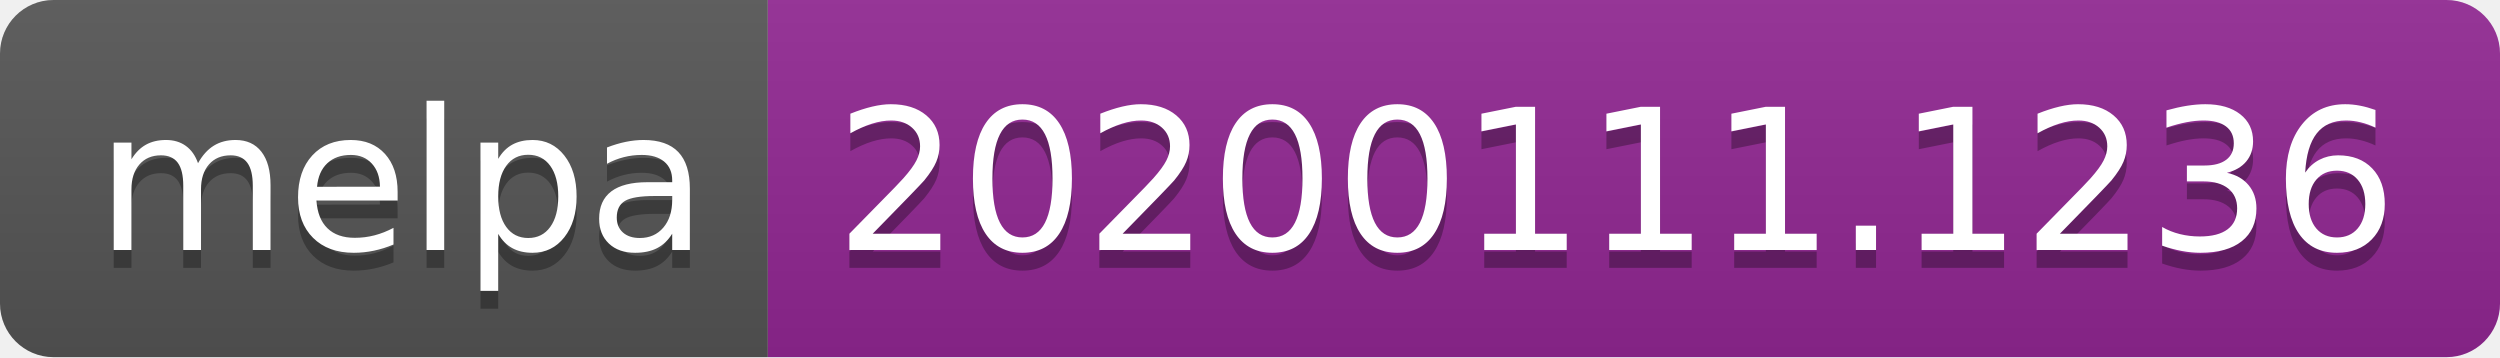
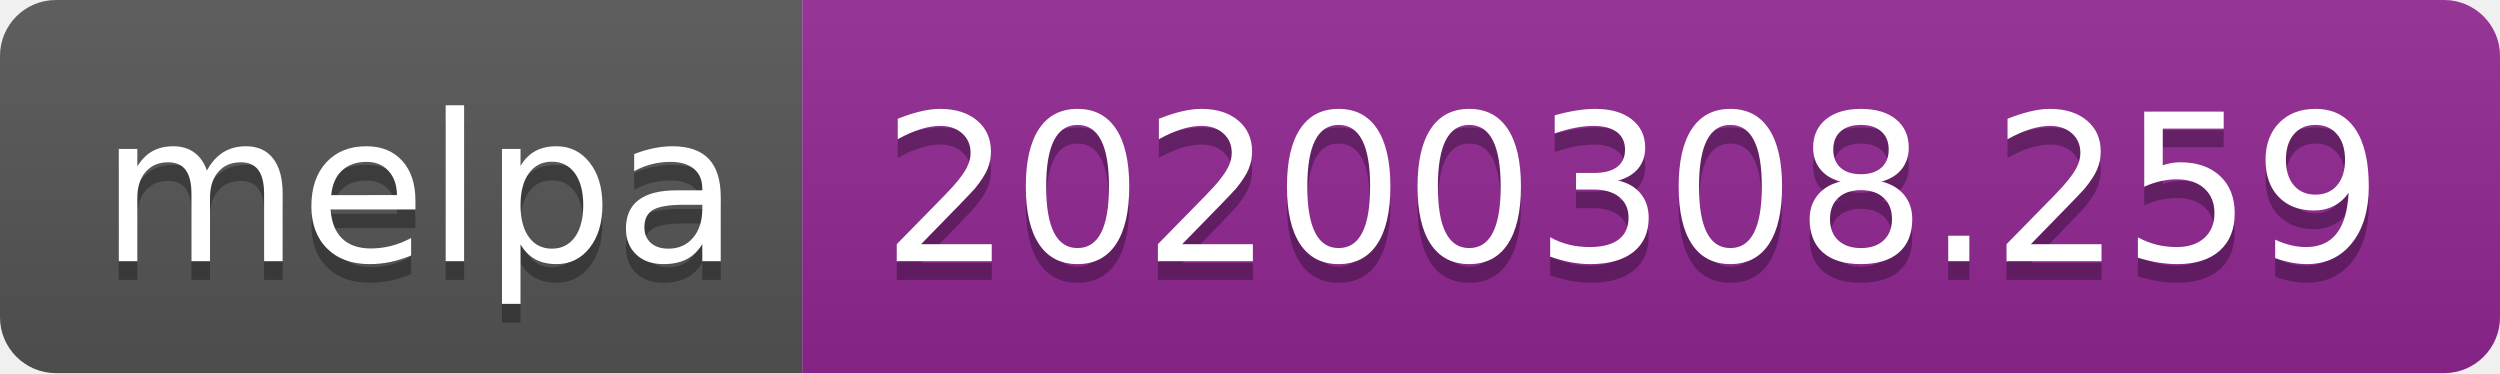
- <svg xmlns="http://www.w3.org/2000/svg" width="140" height="20">
+ <svg xmlns="http://www.w3.org/2000/svg" width="134" height="20">
  <linearGradient id="b" x2="0" y2="100%">
    <stop offset="0" stop-color="#bbb" stop-opacity=".1" />
    <stop offset="1" stop-opacity=".1" />
  </linearGradient>
  <clipPath id="a">
-     <rect width="140" height="20" rx="3" fill="#fff" />
+     <rect width="134" height="20" rx="3" fill="#fff" />
  </clipPath>
  <g clip-path="url(#a)">
    <path fill="#555" d="M0 0h43v20H0z" />
-     <path fill="#922793" d="M43 0h97v20H43z" />
-     <path fill="url(#b)" d="M0 0h140v20H0z" />
+     <path fill="#922793" d="M43 0h91v20H43z" />
+     <path fill="url(#b)" d="M0 0h134v20H0z" />
  </g>
  <g fill="#fff" text-anchor="middle" font-family="DejaVu Sans,Verdana,Geneva,sans-serif" font-size="110">
    <text x="225" y="150" fill="#010101" fill-opacity=".3" transform="scale(.1)" textLength="330">melpa</text>
    <text x="225" y="140" transform="scale(.1)" textLength="330">melpa</text>
-     <text x="905" y="150" fill="#010101" fill-opacity=".3" transform="scale(.1)" textLength="870">20200111.1236</text>
-     <text x="905" y="140" transform="scale(.1)" textLength="870">20200111.1236</text>
+     <text x="875" y="150" fill="#010101" fill-opacity=".3" transform="scale(.1)" textLength="810">20200308.259</text>
+     <text x="875" y="140" transform="scale(.1)" textLength="810">20200308.259</text>
  </g>
</svg>
